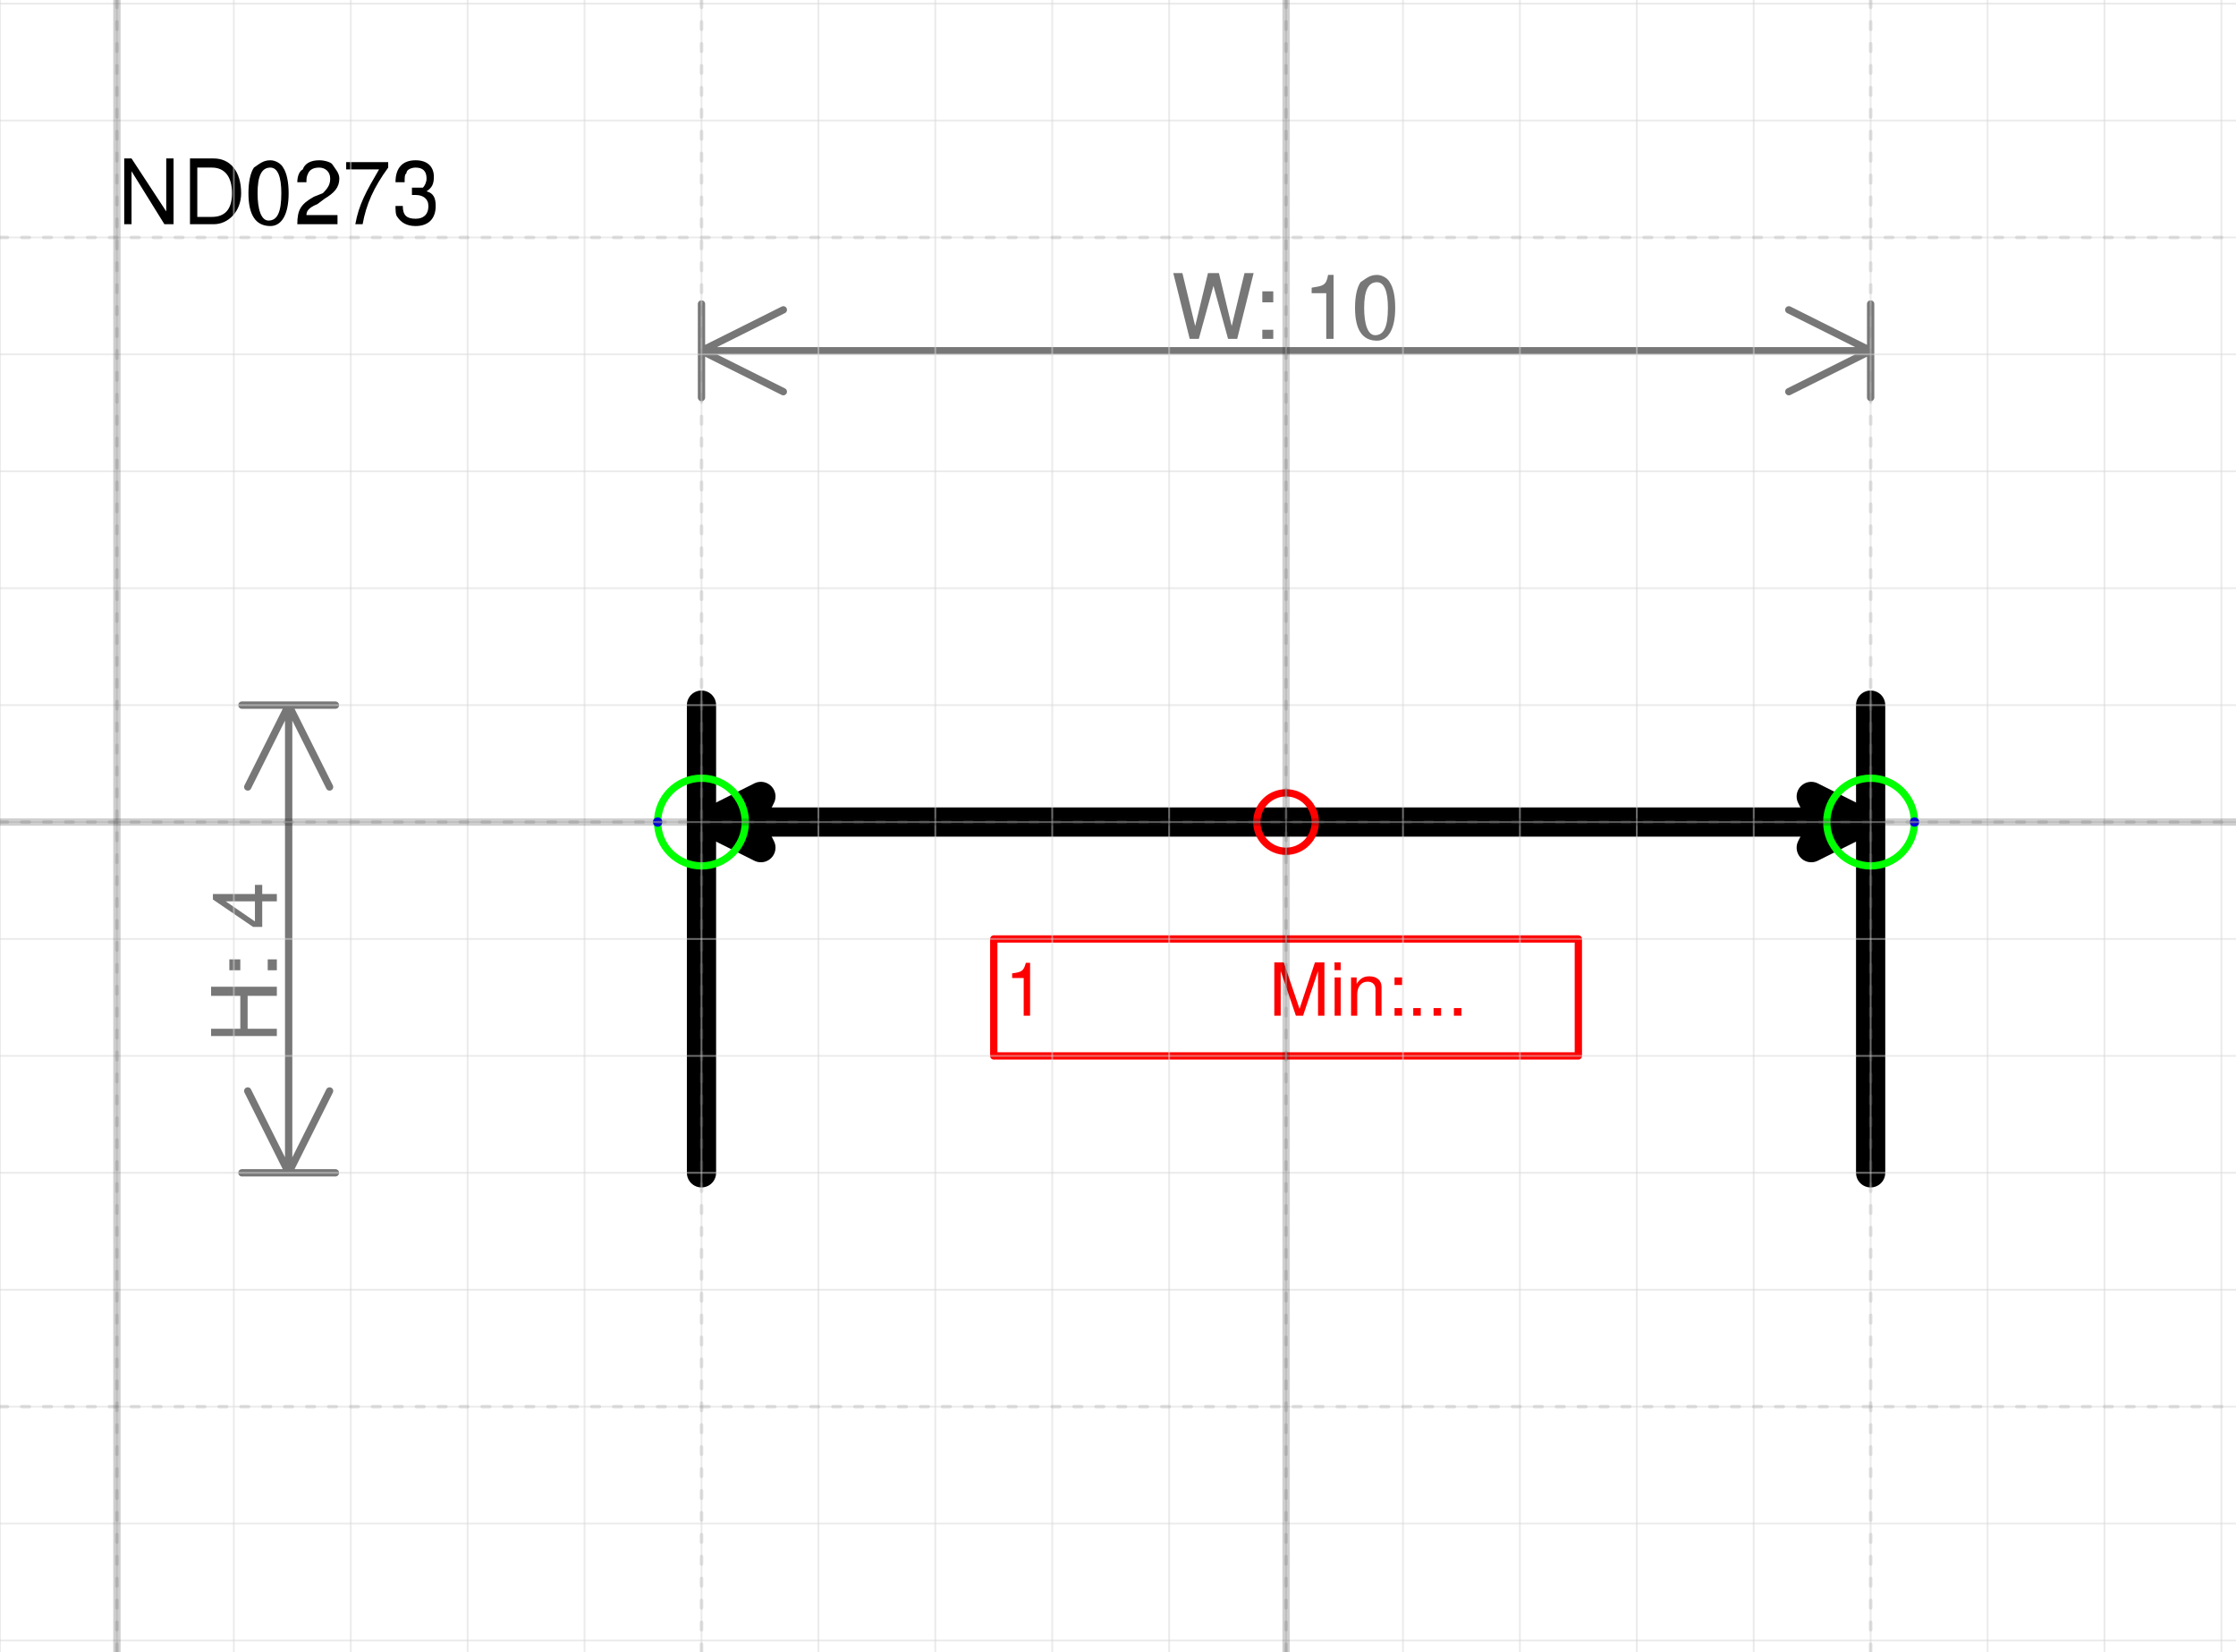
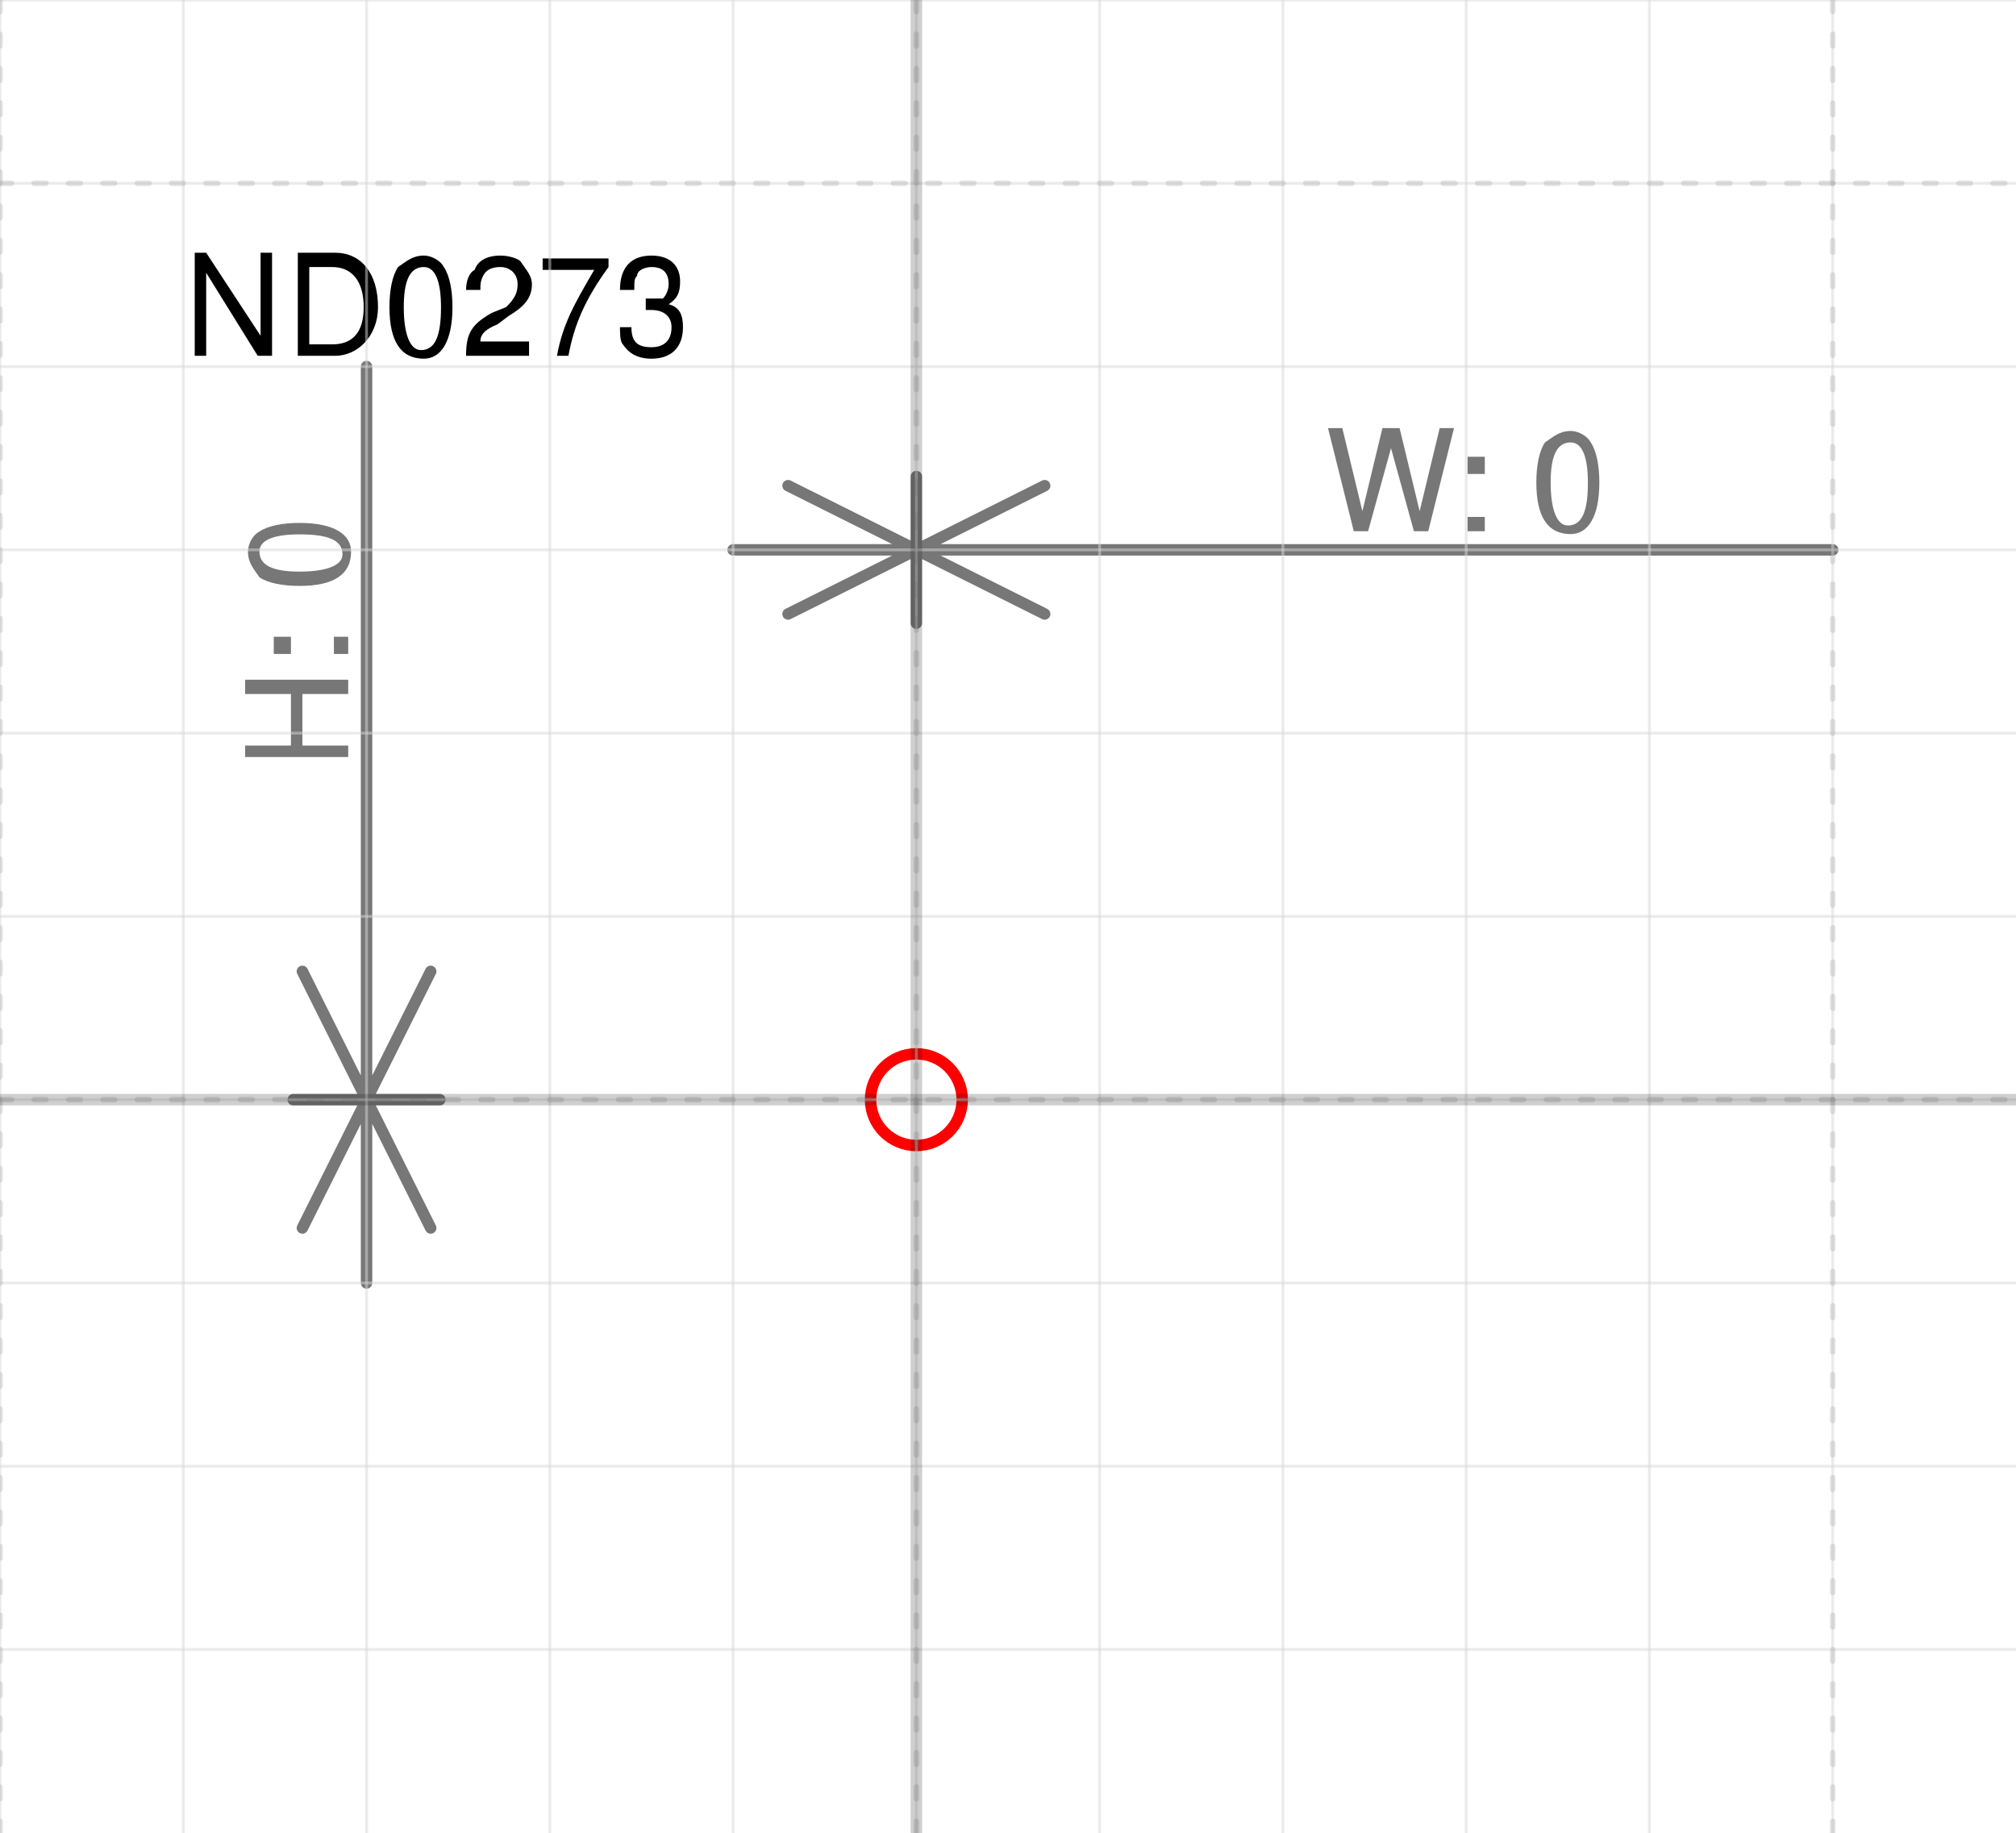
- <svg xmlns="http://www.w3.org/2000/svg" version="1.1" width="80.956mm" height="59.791mm" viewBox="-11 -7.031 19.125 14.125">
-   <defs vector-effect="non-scaling-stroke" />
+ <svg xmlns="http://www.w3.org/2000/svg" version="1.1" width="46.563mm" height="42.33mm" viewBox="-5 -6 11 10">
+   <defs />
  <g>
-     <g id="cell-5-7lLyA8tORF4imTmLos-19" layer="Symbol">
-       <path d="M5 3L5-1" fill="none" stroke="rgb(0, 0, 0)" stroke-miterlimit="10" pointer-events="stroke" stroke-width="0.25" stroke-linecap="round" stroke-linejoin="round" />
+     <g id="cell-Cr4aAzq1Nr_NOSObjZFK-0" layer="Symbol">
+       <path fill="none" stroke="none" pointer-events="all" d="M-1 0a1 1 0 1 0 2 0 1 1 0 1 0-2 0" stroke-width="0.25" stroke-linecap="round" stroke-linejoin="round" />
    </g>
-     <g id="cell-5-7lLyA8tORF4imTmLos-18" layer="Symbol">
-       <path d="M-5 3L-5-1" fill="none" stroke="rgb(0, 0, 0)" stroke-miterlimit="10" pointer-events="stroke" stroke-width="0.25" stroke-linecap="round" stroke-linejoin="round" />
-     </g>
-     <g id="cell-5-7lLyA8tORF4imTmLos-17" layer="Symbol">
-       <path d="M-4.602 0L4.602 0" fill="none" stroke="rgb(0, 0, 0)" stroke-miterlimit="10" pointer-events="stroke" stroke-width="0.25" stroke-linecap="round" stroke-linejoin="round" />
-       <path d="M-4.93 0L-4.492-0.219-4.602 0-4.492 0.219Z" fill="rgb(0, 0, 0)" stroke="rgb(0, 0, 0)" stroke-miterlimit="10" pointer-events="all" stroke-width="0.25" stroke-linecap="round" stroke-linejoin="round" />
-       <path d="M4.93 0L4.492 0.219 4.602 0 4.492-0.219Z" fill="rgb(0, 0, 0)" stroke="rgb(0, 0, 0)" stroke-miterlimit="10" pointer-events="all" stroke-width="0.25" stroke-linecap="round" stroke-linejoin="round" />
-     </g>
-     <g id="cell-wPVQMx6sHTk4EMvqpNWM-0" content="&lt;object label=&quot;%LabelLines%&amp;amp;nbsp; &amp;amp;nbsp; &amp;amp;nbsp; &amp;amp;nbsp; &amp;amp;nbsp; &amp;amp;nbsp;%LabelIndex%&quot; placeholders=&quot;1&quot; LabelLines=&quot;1&quot; LabelIndex=&quot;Min: A&quot;/&gt;" data-label="%LabelLines%&amp;nbsp; &amp;nbsp; &amp;nbsp; &amp;nbsp; &amp;nbsp; &amp;nbsp;%LabelIndex%" data-placeholders="1" data-LabelLines="1" data-LabelIndex="Min: A" layer="Label">
-       <path fill="none" stroke="#ff0000" pointer-events="all" d="M-2.5 1L2.5 1 2.5 2-2.5 2z" vector-effect="non-scaling-stroke" stroke-linecap="round" stroke-linejoin="round" />
+     <g id="cell-5j6zUD3r4PFBz2iY2iaD-0" content="&lt;object label=&quot;%LabelLines% %LabelIndex%&quot; placeholders=&quot;1&quot; LabelLines=&quot;1&quot; LabelIndex=&quot;A&quot;/&gt;" data-label="%LabelLines% %LabelIndex%" data-placeholders="1" data-LabelLines="1" data-LabelIndex="A" layer="Label">
+       <path fill="none" stroke="#ff0000" pointer-events="all" d="M-40-8L40-8 40 8-40 8z" stroke-linecap="round" stroke-linejoin="round" />
      <g>
-         <text x="50" y="43" fill="#FF0000" font-family="Helvetica" font-size="10px" transform="scale(0.0625 0.0625) translate(-88 -16) translate(-0.5 -0.5)" vector-effect="non-scaling-stroke" stroke-linecap="round" stroke-linejoin="round">1           Min:...</text>
+         <text x="2" y="11" fill="#FF0000" font-family="Helvetica" font-size="10px" transform="translate(-40 -8) translate(-0.5 -0.5)" stroke-linecap="round" stroke-linejoin="round">1 A</text>
      </g>
    </g>
-     <g id="cell-5-7lLyA8tORF4imTmLos-21" content="&lt;object label=&quot;Connection&quot; PipingConnector=&quot;Y&quot; LabelConnector=&quot;N&quot; SignalConnector=&quot;N&quot; Direction=&quot;180&quot; AuxiliaryConnector=&quot;N&quot;/&gt;" data-label="Connection" data-PipingConnector="Y" data-LabelConnector="N" data-SignalConnector="N" data-Direction="180" data-AuxiliaryConnector="N" layer="Connection">
-       <ellipse cx="-5" cy="0" rx="0.375" ry="0.375" fill="none" stroke="#00ff00" vector-effect="non-scaling-stroke" />
-       <ellipse cx="-5.375" cy="4.5924253663221344e-17" rx="0.04" ry="0.04" fill="#0000ff" stroke="none" vector-effect="non-scaling-stroke" />
-     </g>
-     <g id="cell-5-7lLyA8tORF4imTmLos-22" content="&lt;object label=&quot;Connection&quot; PipingConnector=&quot;Y&quot; LabelConnector=&quot;N&quot; SignalConnector=&quot;N&quot; Direction=&quot;0&quot; AuxiliaryConnector=&quot;N&quot;/&gt;" data-label="Connection" data-PipingConnector="Y" data-LabelConnector="N" data-SignalConnector="N" data-Direction="0" data-AuxiliaryConnector="N" layer="Connection">
-       <ellipse cx="5" cy="0" rx="0.375" ry="0.375" fill="none" stroke="#00ff00" vector-effect="non-scaling-stroke" />
-       <ellipse cx="5.375" cy="0" rx="0.04" ry="0.04" fill="#0000ff" stroke="none" vector-effect="non-scaling-stroke" />
-     </g>
-     <g id="cell-5-7lLyA8tORF4imTmLos-20" content="&lt;object label=&quot;origo&quot;/&gt;" data-label="origo" layer="Origo">
+     <g id="cell-H5sSJ_zDWDha90w6UZLX-1" content="&lt;object label=&quot;origo&quot;/&gt;" data-label="origo" layer="Origo">
      <ellipse cx="0" cy="0" rx="0.25" ry="0.25" fill="none" stroke="#ff0000" vector-effect="non-scaling-stroke" />
    </g>
  </g>
  <g layer="Dimension">
-     <text x="0" y="-4.131" font-size="0.2mm" font-family="Helvetica" text-anchor="middle" fill="#777777" stroke-linecap="round" stroke-linejoin="round">W: 10</text>
-     <path d="M-5,-4.031 5,-4.031 M-5,-4.031 -4.3,-4.381 M-5,-4.031 -4.3,-3.681 M5,-4.031 4.3,-4.381 M5,-4.031 4.3,-3.681 M-5,-3.631 -5,-4.431 M5,-3.631 5,-4.431" stroke="#777777" vector-effect="non-scaling-stroke" stroke-linecap="round" stroke-linejoin="round" />
-     <text x="-8.631" y="1.2" font-size="0.2mm" font-family="Helvetica" text-anchor="middle" fill="#777777" transform="rotate(-90 -8.63125 1.2)" stroke-linecap="round" stroke-linejoin="round">H: 4</text>
-     <path d="M-8.531-1L-8.531 3M-8.531-1L-8.181-0.3M-8.531-1L-8.881-0.3M-8.531 3L-8.181 2.3M-8.531 3L-8.881 2.3M-8.931-1L-8.131-1M-8.931 3L-8.131 3" stroke="#777777" vector-effect="non-scaling-stroke" stroke-linecap="round" stroke-linejoin="round" />
+     <text x="3" y="-3.1" font-size="0.2mm" font-family="Helvetica" text-anchor="middle" fill="#777777" stroke-linecap="round" stroke-linejoin="round">W: 0</text>
+     <path d="M-1,-3 5,-3 M0,-3 -0.7,-3.35 M0,-3 -0.7,-2.65 M0,-3 0.7,-3.35 M0,-3 0.7,-2.65 M0,-2.6 0,-3.4 M0,-2.6 0,-3.4" stroke="#777777" vector-effect="non-scaling-stroke" stroke-linecap="round" stroke-linejoin="round" />
+     <text x="-3.1" y="-2.5" font-size="0.2mm" font-family="Helvetica" text-anchor="middle" fill="#777777" transform="rotate(-90 -3.1 -2.5)" stroke-linecap="round" stroke-linejoin="round">H: 0</text>
+     <path d="M-3-4L-3 1M-3 0L-2.65-0.7M-3 0L-3.35-0.7M-3 0L-2.65 0.7M-3 0L-3.35 0.7M-3.4 0L-2.6 0M-3.4 0L-2.6 0" stroke="#777777" vector-effect="non-scaling-stroke" stroke-linecap="round" stroke-linejoin="round" />
  </g>
  <g layer="SymbolRegistrationNumber">
-     <text x="-10" y="-5.113" font-size="0.2mm" font-family="Helvetica" text-anchor="start" fill="#000000" stroke-linecap="round" stroke-linejoin="round">ND0273</text>
+     <text x="-4" y="-4.059" font-size="0.2mm" font-family="Helvetica" text-anchor="start" fill="#000000" stroke-linecap="round" stroke-linejoin="round">ND0273</text>
  </g>
  <g layer="Grid">
    <g layer="Grid_micro">
-       <path d="M-11,-7 8.125,-7" fill="none" stroke="rgb(216, 216, 216)" stroke-opacity="0.5" stroke-width="0.25" vector-effect="non-scaling-stroke" stroke-linecap="round" stroke-linejoin="round" />
-       <path d="M-11,-6 8.125,-6" fill="none" stroke="rgb(216, 216, 216)" stroke-opacity="0.5" stroke-width="0.25" vector-effect="non-scaling-stroke" stroke-linecap="round" stroke-linejoin="round" />
-       <path d="M-11,-5 8.125,-5" fill="none" stroke="rgb(216, 216, 216)" stroke-opacity="0.5" stroke-width="0.25" vector-effect="non-scaling-stroke" stroke-linecap="round" stroke-linejoin="round" />
-       <path d="M-11,-4 8.125,-4" fill="none" stroke="rgb(216, 216, 216)" stroke-opacity="0.5" stroke-width="0.25" vector-effect="non-scaling-stroke" stroke-linecap="round" stroke-linejoin="round" />
-       <path d="M-11,-3 8.125,-3" fill="none" stroke="rgb(216, 216, 216)" stroke-opacity="0.5" stroke-width="0.25" vector-effect="non-scaling-stroke" stroke-linecap="round" stroke-linejoin="round" />
-       <path d="M-11,-2 8.125,-2" fill="none" stroke="rgb(216, 216, 216)" stroke-opacity="0.5" stroke-width="0.25" vector-effect="non-scaling-stroke" stroke-linecap="round" stroke-linejoin="round" />
-       <path d="M-11,-1 8.125,-1" fill="none" stroke="rgb(216, 216, 216)" stroke-opacity="0.5" stroke-width="0.25" vector-effect="non-scaling-stroke" stroke-linecap="round" stroke-linejoin="round" />
-       <path d="M-11,0 8.125,0" fill="none" stroke="rgb(216, 216, 216)" stroke-opacity="0.5" stroke-width="0.25" vector-effect="non-scaling-stroke" stroke-linecap="round" stroke-linejoin="round" />
-       <path d="M-11,1 8.125,1" fill="none" stroke="rgb(216, 216, 216)" stroke-opacity="0.5" stroke-width="0.25" vector-effect="non-scaling-stroke" stroke-linecap="round" stroke-linejoin="round" />
-       <path d="M-11,2 8.125,2" fill="none" stroke="rgb(216, 216, 216)" stroke-opacity="0.5" stroke-width="0.25" vector-effect="non-scaling-stroke" stroke-linecap="round" stroke-linejoin="round" />
-       <path d="M-11,3 8.125,3" fill="none" stroke="rgb(216, 216, 216)" stroke-opacity="0.5" stroke-width="0.25" vector-effect="non-scaling-stroke" stroke-linecap="round" stroke-linejoin="round" />
-       <path d="M-11,4 8.125,4" fill="none" stroke="rgb(216, 216, 216)" stroke-opacity="0.5" stroke-width="0.25" vector-effect="non-scaling-stroke" stroke-linecap="round" stroke-linejoin="round" />
-       <path d="M-11,5 8.125,5" fill="none" stroke="rgb(216, 216, 216)" stroke-opacity="0.5" stroke-width="0.25" vector-effect="non-scaling-stroke" stroke-linecap="round" stroke-linejoin="round" />
-       <path d="M-11,6 8.125,6" fill="none" stroke="rgb(216, 216, 216)" stroke-opacity="0.5" stroke-width="0.25" vector-effect="non-scaling-stroke" stroke-linecap="round" stroke-linejoin="round" />
-       <path d="M-11,7 8.125,7" fill="none" stroke="rgb(216, 216, 216)" stroke-opacity="0.5" stroke-width="0.25" vector-effect="non-scaling-stroke" stroke-linecap="round" stroke-linejoin="round" />
-       <path d="M-11,-7.031 -11,7.094" fill="none" stroke="rgb(216, 216, 216)" stroke-opacity="0.5" stroke-width="0.25" vector-effect="non-scaling-stroke" stroke-linecap="round" stroke-linejoin="round" />
-       <path d="M-10,-7.031 -10,7.094" fill="none" stroke="rgb(216, 216, 216)" stroke-opacity="0.5" stroke-width="0.25" vector-effect="non-scaling-stroke" stroke-linecap="round" stroke-linejoin="round" />
-       <path d="M-9,-7.031 -9,7.094" fill="none" stroke="rgb(216, 216, 216)" stroke-opacity="0.5" stroke-width="0.25" vector-effect="non-scaling-stroke" stroke-linecap="round" stroke-linejoin="round" />
-       <path d="M-8,-7.031 -8,7.094" fill="none" stroke="rgb(216, 216, 216)" stroke-opacity="0.5" stroke-width="0.25" vector-effect="non-scaling-stroke" stroke-linecap="round" stroke-linejoin="round" />
-       <path d="M-7,-7.031 -7,7.094" fill="none" stroke="rgb(216, 216, 216)" stroke-opacity="0.5" stroke-width="0.25" vector-effect="non-scaling-stroke" stroke-linecap="round" stroke-linejoin="round" />
-       <path d="M-6,-7.031 -6,7.094" fill="none" stroke="rgb(216, 216, 216)" stroke-opacity="0.5" stroke-width="0.25" vector-effect="non-scaling-stroke" stroke-linecap="round" stroke-linejoin="round" />
-       <path d="M-5,-7.031 -5,7.094" fill="none" stroke="rgb(216, 216, 216)" stroke-opacity="0.5" stroke-width="0.25" vector-effect="non-scaling-stroke" stroke-linecap="round" stroke-linejoin="round" />
-       <path d="M-4,-7.031 -4,7.094" fill="none" stroke="rgb(216, 216, 216)" stroke-opacity="0.5" stroke-width="0.25" vector-effect="non-scaling-stroke" stroke-linecap="round" stroke-linejoin="round" />
-       <path d="M-3,-7.031 -3,7.094" fill="none" stroke="rgb(216, 216, 216)" stroke-opacity="0.5" stroke-width="0.25" vector-effect="non-scaling-stroke" stroke-linecap="round" stroke-linejoin="round" />
-       <path d="M-2,-7.031 -2,7.094" fill="none" stroke="rgb(216, 216, 216)" stroke-opacity="0.5" stroke-width="0.25" vector-effect="non-scaling-stroke" stroke-linecap="round" stroke-linejoin="round" />
-       <path d="M-1,-7.031 -1,7.094" fill="none" stroke="rgb(216, 216, 216)" stroke-opacity="0.5" stroke-width="0.25" vector-effect="non-scaling-stroke" stroke-linecap="round" stroke-linejoin="round" />
-       <path d="M0,-7.031 0,7.094" fill="none" stroke="rgb(216, 216, 216)" stroke-opacity="0.5" stroke-width="0.25" vector-effect="non-scaling-stroke" stroke-linecap="round" stroke-linejoin="round" />
-       <path d="M1,-7.031 1,7.094" fill="none" stroke="rgb(216, 216, 216)" stroke-opacity="0.5" stroke-width="0.25" vector-effect="non-scaling-stroke" stroke-linecap="round" stroke-linejoin="round" />
-       <path d="M2,-7.031 2,7.094" fill="none" stroke="rgb(216, 216, 216)" stroke-opacity="0.5" stroke-width="0.25" vector-effect="non-scaling-stroke" stroke-linecap="round" stroke-linejoin="round" />
-       <path d="M3,-7.031 3,7.094" fill="none" stroke="rgb(216, 216, 216)" stroke-opacity="0.5" stroke-width="0.25" vector-effect="non-scaling-stroke" stroke-linecap="round" stroke-linejoin="round" />
-       <path d="M4,-7.031 4,7.094" fill="none" stroke="rgb(216, 216, 216)" stroke-opacity="0.5" stroke-width="0.25" vector-effect="non-scaling-stroke" stroke-linecap="round" stroke-linejoin="round" />
-       <path d="M5,-7.031 5,7.094" fill="none" stroke="rgb(216, 216, 216)" stroke-opacity="0.5" stroke-width="0.25" vector-effect="non-scaling-stroke" stroke-linecap="round" stroke-linejoin="round" />
-       <path d="M6,-7.031 6,7.094" fill="none" stroke="rgb(216, 216, 216)" stroke-opacity="0.5" stroke-width="0.25" vector-effect="non-scaling-stroke" stroke-linecap="round" stroke-linejoin="round" />
-       <path d="M7,-7.031 7,7.094" fill="none" stroke="rgb(216, 216, 216)" stroke-opacity="0.5" stroke-width="0.25" vector-effect="non-scaling-stroke" stroke-linecap="round" stroke-linejoin="round" />
-       <path d="M8,-7.031 8,7.094" fill="none" stroke="rgb(216, 216, 216)" stroke-opacity="0.5" stroke-width="0.25" vector-effect="non-scaling-stroke" stroke-linecap="round" stroke-linejoin="round" />
+       <path d="M-5,-6 6,-6" fill="none" stroke="rgb(216, 216, 216)" stroke-opacity="0.5" stroke-width="0.25" vector-effect="non-scaling-stroke" stroke-linecap="round" stroke-linejoin="round" />
+       <path d="M-5,-5 6,-5" fill="none" stroke="rgb(216, 216, 216)" stroke-opacity="0.5" stroke-width="0.25" vector-effect="non-scaling-stroke" stroke-linecap="round" stroke-linejoin="round" />
+       <path d="M-5,-4 6,-4" fill="none" stroke="rgb(216, 216, 216)" stroke-opacity="0.5" stroke-width="0.25" vector-effect="non-scaling-stroke" stroke-linecap="round" stroke-linejoin="round" />
+       <path d="M-5,-3 6,-3" fill="none" stroke="rgb(216, 216, 216)" stroke-opacity="0.5" stroke-width="0.25" vector-effect="non-scaling-stroke" stroke-linecap="round" stroke-linejoin="round" />
+       <path d="M-5,-2 6,-2" fill="none" stroke="rgb(216, 216, 216)" stroke-opacity="0.5" stroke-width="0.25" vector-effect="non-scaling-stroke" stroke-linecap="round" stroke-linejoin="round" />
+       <path d="M-5,-1 6,-1" fill="none" stroke="rgb(216, 216, 216)" stroke-opacity="0.5" stroke-width="0.25" vector-effect="non-scaling-stroke" stroke-linecap="round" stroke-linejoin="round" />
+       <path d="M-5,0 6,0" fill="none" stroke="rgb(216, 216, 216)" stroke-opacity="0.5" stroke-width="0.25" vector-effect="non-scaling-stroke" stroke-linecap="round" stroke-linejoin="round" />
+       <path d="M-5,1 6,1" fill="none" stroke="rgb(216, 216, 216)" stroke-opacity="0.5" stroke-width="0.25" vector-effect="non-scaling-stroke" stroke-linecap="round" stroke-linejoin="round" />
+       <path d="M-5,2 6,2" fill="none" stroke="rgb(216, 216, 216)" stroke-opacity="0.5" stroke-width="0.25" vector-effect="non-scaling-stroke" stroke-linecap="round" stroke-linejoin="round" />
+       <path d="M-5,3 6,3" fill="none" stroke="rgb(216, 216, 216)" stroke-opacity="0.5" stroke-width="0.25" vector-effect="non-scaling-stroke" stroke-linecap="round" stroke-linejoin="round" />
+       <path d="M-5,-6 -5,4" fill="none" stroke="rgb(216, 216, 216)" stroke-opacity="0.5" stroke-width="0.25" vector-effect="non-scaling-stroke" stroke-linecap="round" stroke-linejoin="round" />
+       <path d="M-4,-6 -4,4" fill="none" stroke="rgb(216, 216, 216)" stroke-opacity="0.5" stroke-width="0.25" vector-effect="non-scaling-stroke" stroke-linecap="round" stroke-linejoin="round" />
+       <path d="M-3,-6 -3,4" fill="none" stroke="rgb(216, 216, 216)" stroke-opacity="0.5" stroke-width="0.25" vector-effect="non-scaling-stroke" stroke-linecap="round" stroke-linejoin="round" />
+       <path d="M-2,-6 -2,4" fill="none" stroke="rgb(216, 216, 216)" stroke-opacity="0.5" stroke-width="0.25" vector-effect="non-scaling-stroke" stroke-linecap="round" stroke-linejoin="round" />
+       <path d="M-1,-6 -1,4" fill="none" stroke="rgb(216, 216, 216)" stroke-opacity="0.5" stroke-width="0.25" vector-effect="non-scaling-stroke" stroke-linecap="round" stroke-linejoin="round" />
+       <path d="M0,-6 0,4" fill="none" stroke="rgb(216, 216, 216)" stroke-opacity="0.5" stroke-width="0.25" vector-effect="non-scaling-stroke" stroke-linecap="round" stroke-linejoin="round" />
+       <path d="M1,-6 1,4" fill="none" stroke="rgb(216, 216, 216)" stroke-opacity="0.5" stroke-width="0.25" vector-effect="non-scaling-stroke" stroke-linecap="round" stroke-linejoin="round" />
+       <path d="M2,-6 2,4" fill="none" stroke="rgb(216, 216, 216)" stroke-opacity="0.5" stroke-width="0.25" vector-effect="non-scaling-stroke" stroke-linecap="round" stroke-linejoin="round" />
+       <path d="M3,-6 3,4" fill="none" stroke="rgb(216, 216, 216)" stroke-opacity="0.5" stroke-width="0.25" vector-effect="non-scaling-stroke" stroke-linecap="round" stroke-linejoin="round" />
+       <path d="M4,-6 4,4" fill="none" stroke="rgb(216, 216, 216)" stroke-opacity="0.5" stroke-width="0.25" vector-effect="non-scaling-stroke" stroke-linecap="round" stroke-linejoin="round" />
+       <path d="M5,-6 5,4" fill="none" stroke="rgb(216, 216, 216)" stroke-opacity="0.5" stroke-width="0.25" vector-effect="non-scaling-stroke" stroke-linecap="round" stroke-linejoin="round" />
    </g>
    <g layer="Grid_minor">
-       <path d="M-11,-5 8.125,-5" fill="none" stroke="#7f7f7f" stroke-opacity="0.2" stroke-width="0.5" stroke-dasharray="1.0, 2.0" vector-effect="non-scaling-stroke" stroke-linecap="round" stroke-linejoin="round" />
-       <path d="M-11,0 8.125,0" fill="none" stroke="#7f7f7f" stroke-opacity="0.2" stroke-width="0.5" stroke-dasharray="1.0, 2.0" vector-effect="non-scaling-stroke" stroke-linecap="round" stroke-linejoin="round" />
-       <path d="M-11,5 8.125,5" fill="none" stroke="#7f7f7f" stroke-opacity="0.2" stroke-width="0.5" stroke-dasharray="1.0, 2.0" vector-effect="non-scaling-stroke" stroke-linecap="round" stroke-linejoin="round" />
-       <path d="M-10,-7.031 -10,7.094" fill="none" stroke="#7f7f7f" stroke-opacity="0.2" stroke-width="0.5" stroke-dasharray="1.0, 2.0" vector-effect="non-scaling-stroke" stroke-linecap="round" stroke-linejoin="round" />
-       <path d="M-5,-7.031 -5,7.094" fill="none" stroke="#7f7f7f" stroke-opacity="0.2" stroke-width="0.5" stroke-dasharray="1.0, 2.0" vector-effect="non-scaling-stroke" stroke-linecap="round" stroke-linejoin="round" />
-       <path d="M0,-7.031 0,7.094" fill="none" stroke="#7f7f7f" stroke-opacity="0.2" stroke-width="0.5" stroke-dasharray="1.0, 2.0" vector-effect="non-scaling-stroke" stroke-linecap="round" stroke-linejoin="round" />
-       <path d="M5,-7.031 5,7.094" fill="none" stroke="#7f7f7f" stroke-opacity="0.2" stroke-width="0.5" stroke-dasharray="1.0, 2.0" vector-effect="non-scaling-stroke" stroke-linecap="round" stroke-linejoin="round" />
+       <path d="M-5,-5 6,-5" fill="none" stroke="#7f7f7f" stroke-opacity="0.2" stroke-width="0.5" stroke-dasharray="1.0, 2.0" vector-effect="non-scaling-stroke" stroke-linecap="round" stroke-linejoin="round" />
+       <path d="M-5,0 6,0" fill="none" stroke="#7f7f7f" stroke-opacity="0.2" stroke-width="0.5" stroke-dasharray="1.0, 2.0" vector-effect="non-scaling-stroke" stroke-linecap="round" stroke-linejoin="round" />
+       <path d="M-5,-6 -5,4" fill="none" stroke="#7f7f7f" stroke-opacity="0.2" stroke-width="0.5" stroke-dasharray="1.0, 2.0" vector-effect="non-scaling-stroke" stroke-linecap="round" stroke-linejoin="round" />
+       <path d="M0,-6 0,4" fill="none" stroke="#7f7f7f" stroke-opacity="0.2" stroke-width="0.5" stroke-dasharray="1.0, 2.0" vector-effect="non-scaling-stroke" stroke-linecap="round" stroke-linejoin="round" />
+       <path d="M5,-6 5,4" fill="none" stroke="#7f7f7f" stroke-opacity="0.2" stroke-width="0.5" stroke-dasharray="1.0, 2.0" vector-effect="non-scaling-stroke" stroke-linecap="round" stroke-linejoin="round" />
    </g>
    <g layer="Grid_major">
-       <path d="M-11,0 8.125,0" fill="none" stroke="#0f0f0f" stroke-opacity="0.2" stroke-width="1" vector-effect="non-scaling-stroke" stroke-linecap="round" stroke-linejoin="round" />
-       <path d="M-10,-7.031 -10,7.094" fill="none" stroke="#0f0f0f" stroke-opacity="0.2" stroke-width="1" vector-effect="non-scaling-stroke" stroke-linecap="round" stroke-linejoin="round" />
-       <path d="M0,-7.031 0,7.094" fill="none" stroke="#0f0f0f" stroke-opacity="0.2" stroke-width="1" vector-effect="non-scaling-stroke" stroke-linecap="round" stroke-linejoin="round" />
+       <path d="M-5,0 6,0" fill="none" stroke="#0f0f0f" stroke-opacity="0.2" stroke-width="1" vector-effect="non-scaling-stroke" stroke-linecap="round" stroke-linejoin="round" />
+       <path d="M0,-6 0,4" fill="none" stroke="#0f0f0f" stroke-opacity="0.2" stroke-width="1" vector-effect="non-scaling-stroke" stroke-linecap="round" stroke-linejoin="round" />
    </g>
  </g>
</svg>
